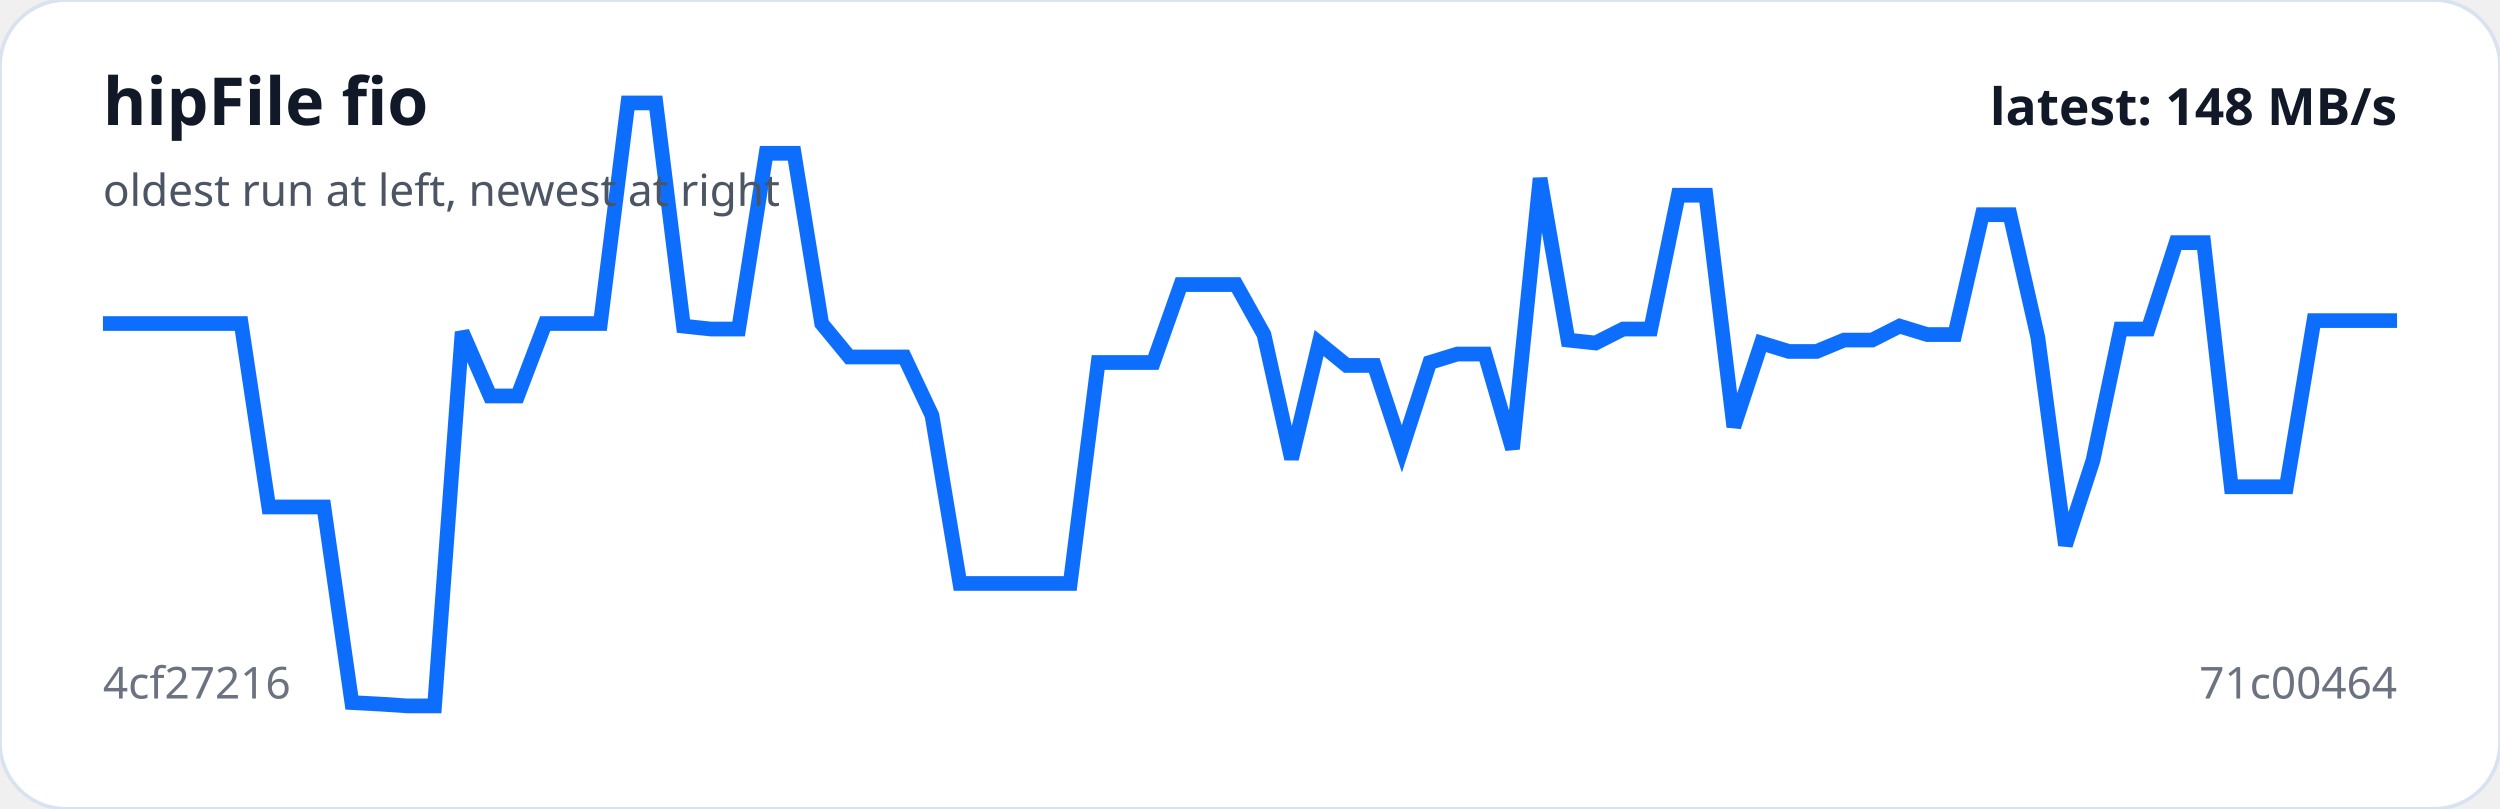
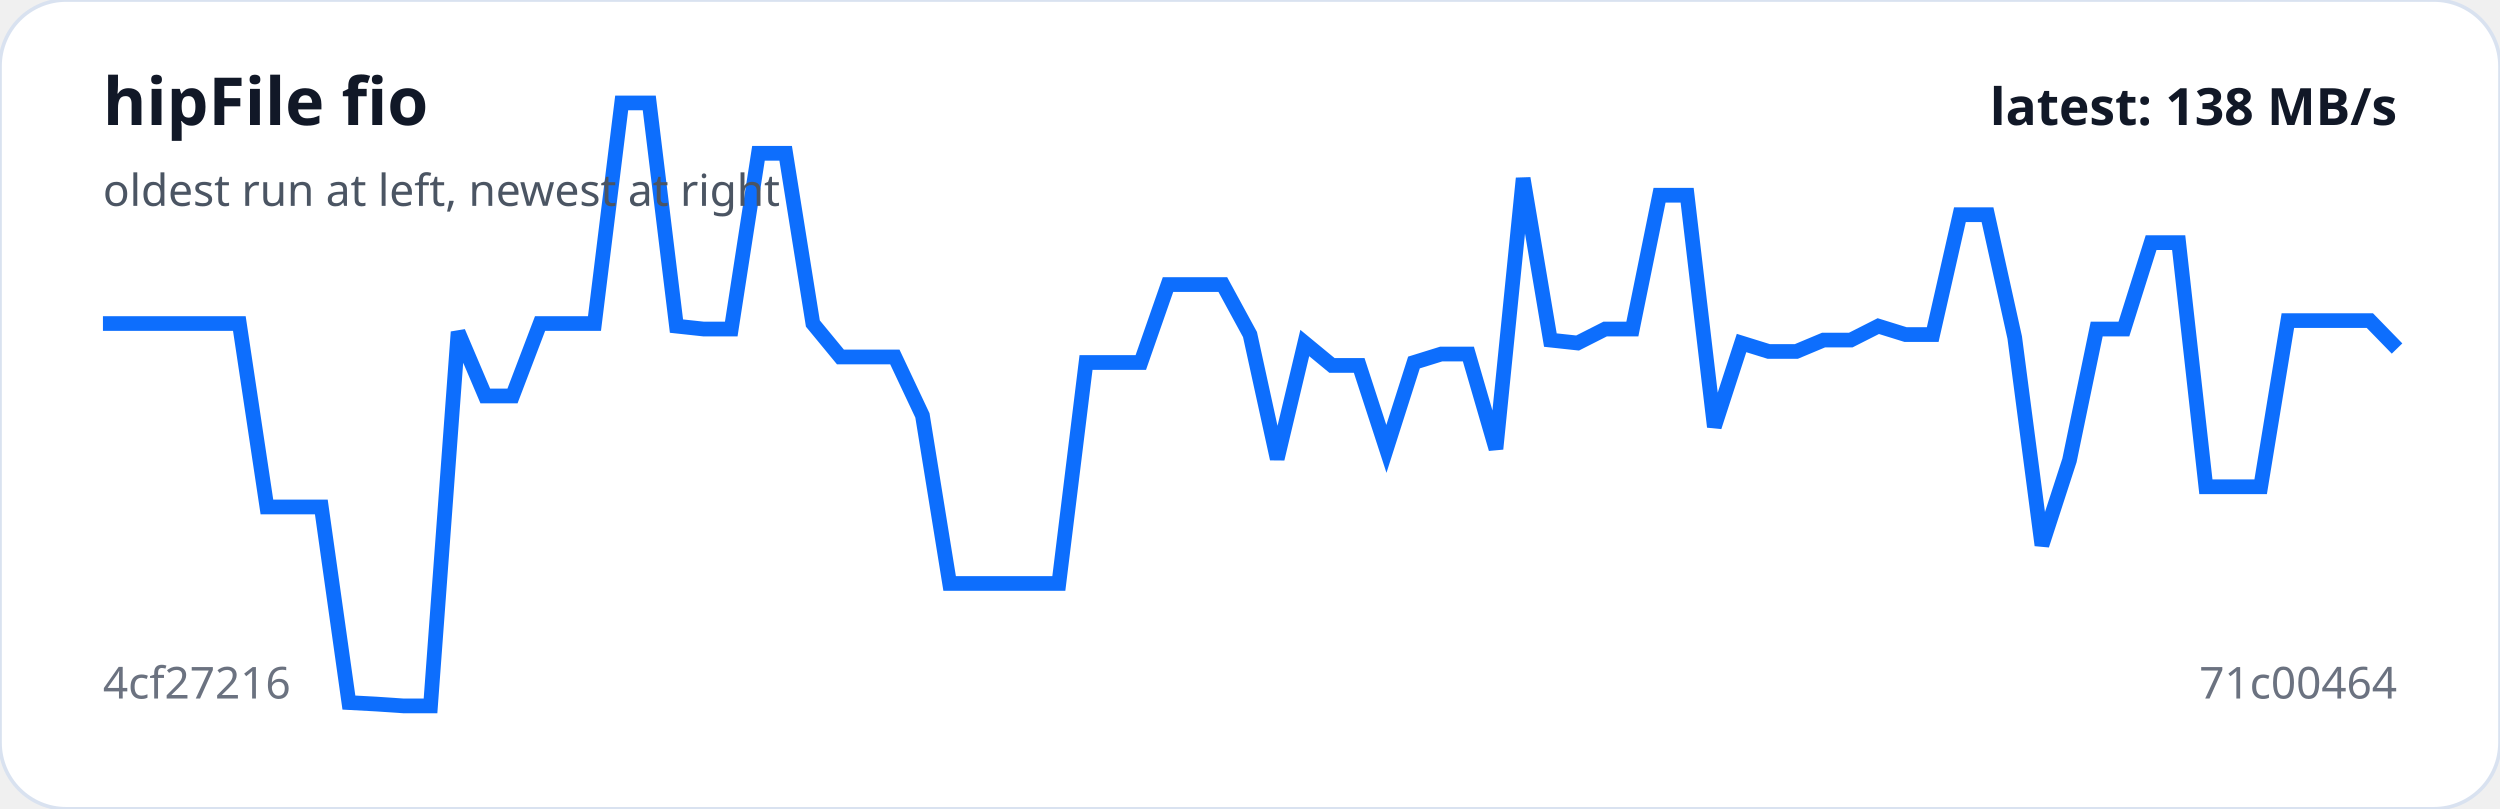
<svg xmlns="http://www.w3.org/2000/svg" viewBox="0 0 680 220" width="100%" role="img" aria-label="hipFile fio trend">
  <rect width="100%" height="100%" rx="18" fill="#ffffff" stroke="#d9e2f0" />
-   <polyline fill="none" stroke="#0d6efd" stroke-width="4" points="28.0,88.0 35.5,88.0 43.0,88.0 50.6,88.0 58.1,88.0 65.6,88.0 73.1,137.9 80.6,137.9 88.1,137.9 95.7,191.1 103.2,191.5 110.7,192.0 118.2,192.0 125.7,90.3 133.3,107.7 140.8,107.7 148.3,88.0 155.8,88.0 163.3,88.0 170.8,28.0 178.4,28.0 185.9,88.7 193.4,89.5 200.9,89.5 208.4,41.7 216.0,41.7 223.5,88.0 231.0,97.1 238.5,97.1 246.0,97.1 253.5,113.0 261.1,158.7 268.6,158.7 276.1,158.7 283.6,158.7 291.1,158.7 298.7,98.6 306.2,98.6 313.7,98.6 321.2,77.4 328.7,77.4 336.2,77.4 343.8,91.0 351.3,124.8 358.8,93.3 366.3,99.4 373.8,99.4 381.3,122.1 388.9,98.6 396.4,96.3 403.9,96.3 411.4,122.1 418.9,48.5 426.5,92.5 434.0,93.3 441.5,89.5 449.0,89.5 456.5,53.1 464.0,53.1 471.6,116.1 479.1,93.3 486.6,95.6 494.1,95.6 501.6,92.5 509.2,92.5 516.7,88.7 524.2,91.0 531.7,91.0 539.2,58.4 546.7,58.4 554.3,91.8 561.8,148.3 569.3,125.2 576.8,89.5 584.3,89.5 591.9,66.0 599.4,66.0 606.9,132.4 614.4,132.4 621.9,132.4 629.4,87.2 637.0,87.2 644.5,87.2 652.0,87.2" />
+   <polyline fill="none" stroke="#0d6efd" stroke-width="4" points="28.0,88.0 35.4,88.0 42.9,88.0 50.3,88.0 57.7,88.0 65.1,88.0 72.6,137.9 80.0,137.9 87.4,137.9 94.9,191.1 102.3,191.5 109.7,192.0 117.1,192.0 124.6,90.3 132.0,107.7 139.4,107.7 146.9,88.0 154.3,88.0 161.7,88.0 169.1,28.0 176.6,28.0 184.0,88.7 191.4,89.5 198.9,89.5 206.3,41.7 213.7,41.7 221.1,88.0 228.6,97.1 236.0,97.1 243.4,97.1 250.9,113.0 258.3,158.7 265.7,158.7 273.1,158.7 280.6,158.7 288.0,158.7 295.4,98.6 302.9,98.6 310.3,98.6 317.7,77.4 325.1,77.4 332.6,77.4 340.0,91.0 347.4,124.8 354.9,93.3 362.3,99.4 369.7,99.4 377.1,122.1 384.6,98.6 392.0,96.3 399.4,96.3 406.9,122.1 414.3,48.5 421.7,92.5 429.1,93.3 436.6,89.5 444.0,89.5 451.4,53.1 458.9,53.1 466.3,116.1 473.7,93.3 481.1,95.6 488.6,95.6 496.0,92.5 503.4,92.5 510.9,88.7 518.3,91.0 525.7,91.0 533.1,58.4 540.6,58.4 548.0,91.8 555.4,148.3 562.9,125.2 570.3,89.5 577.7,89.5 585.1,66.0 592.6,66.0 600.0,132.4 607.4,132.4 614.9,132.4 622.3,87.2 629.7,87.2 637.1,87.2 644.6,87.2 652.0,94.8" />
  <text x="28" y="34" fill="#111827" font-family="system-ui,sans-serif" font-size="18" font-weight="700">hipFile fio</text>
  <text x="28" y="56" fill="#4b5563" font-family="system-ui,sans-serif" font-size="12">oldest run at left, newest at right</text>
  <text x="28" y="190" fill="#6b7280" font-family="system-ui,sans-serif" font-size="12">4cf27216</text>
  <text x="652" y="190" text-anchor="end" fill="#6b7280" font-family="system-ui,sans-serif" font-size="12">71c00464</text>
-   <text x="652" y="34" text-anchor="end" fill="#111827" font-family="system-ui,sans-serif" font-size="14" font-weight="700">latest: 148 MB/s</text>
+   <text x="652" y="34" text-anchor="end" fill="#111827" font-family="system-ui,sans-serif" font-size="14" font-weight="700">latest: 138 MB/s</text>
</svg>
